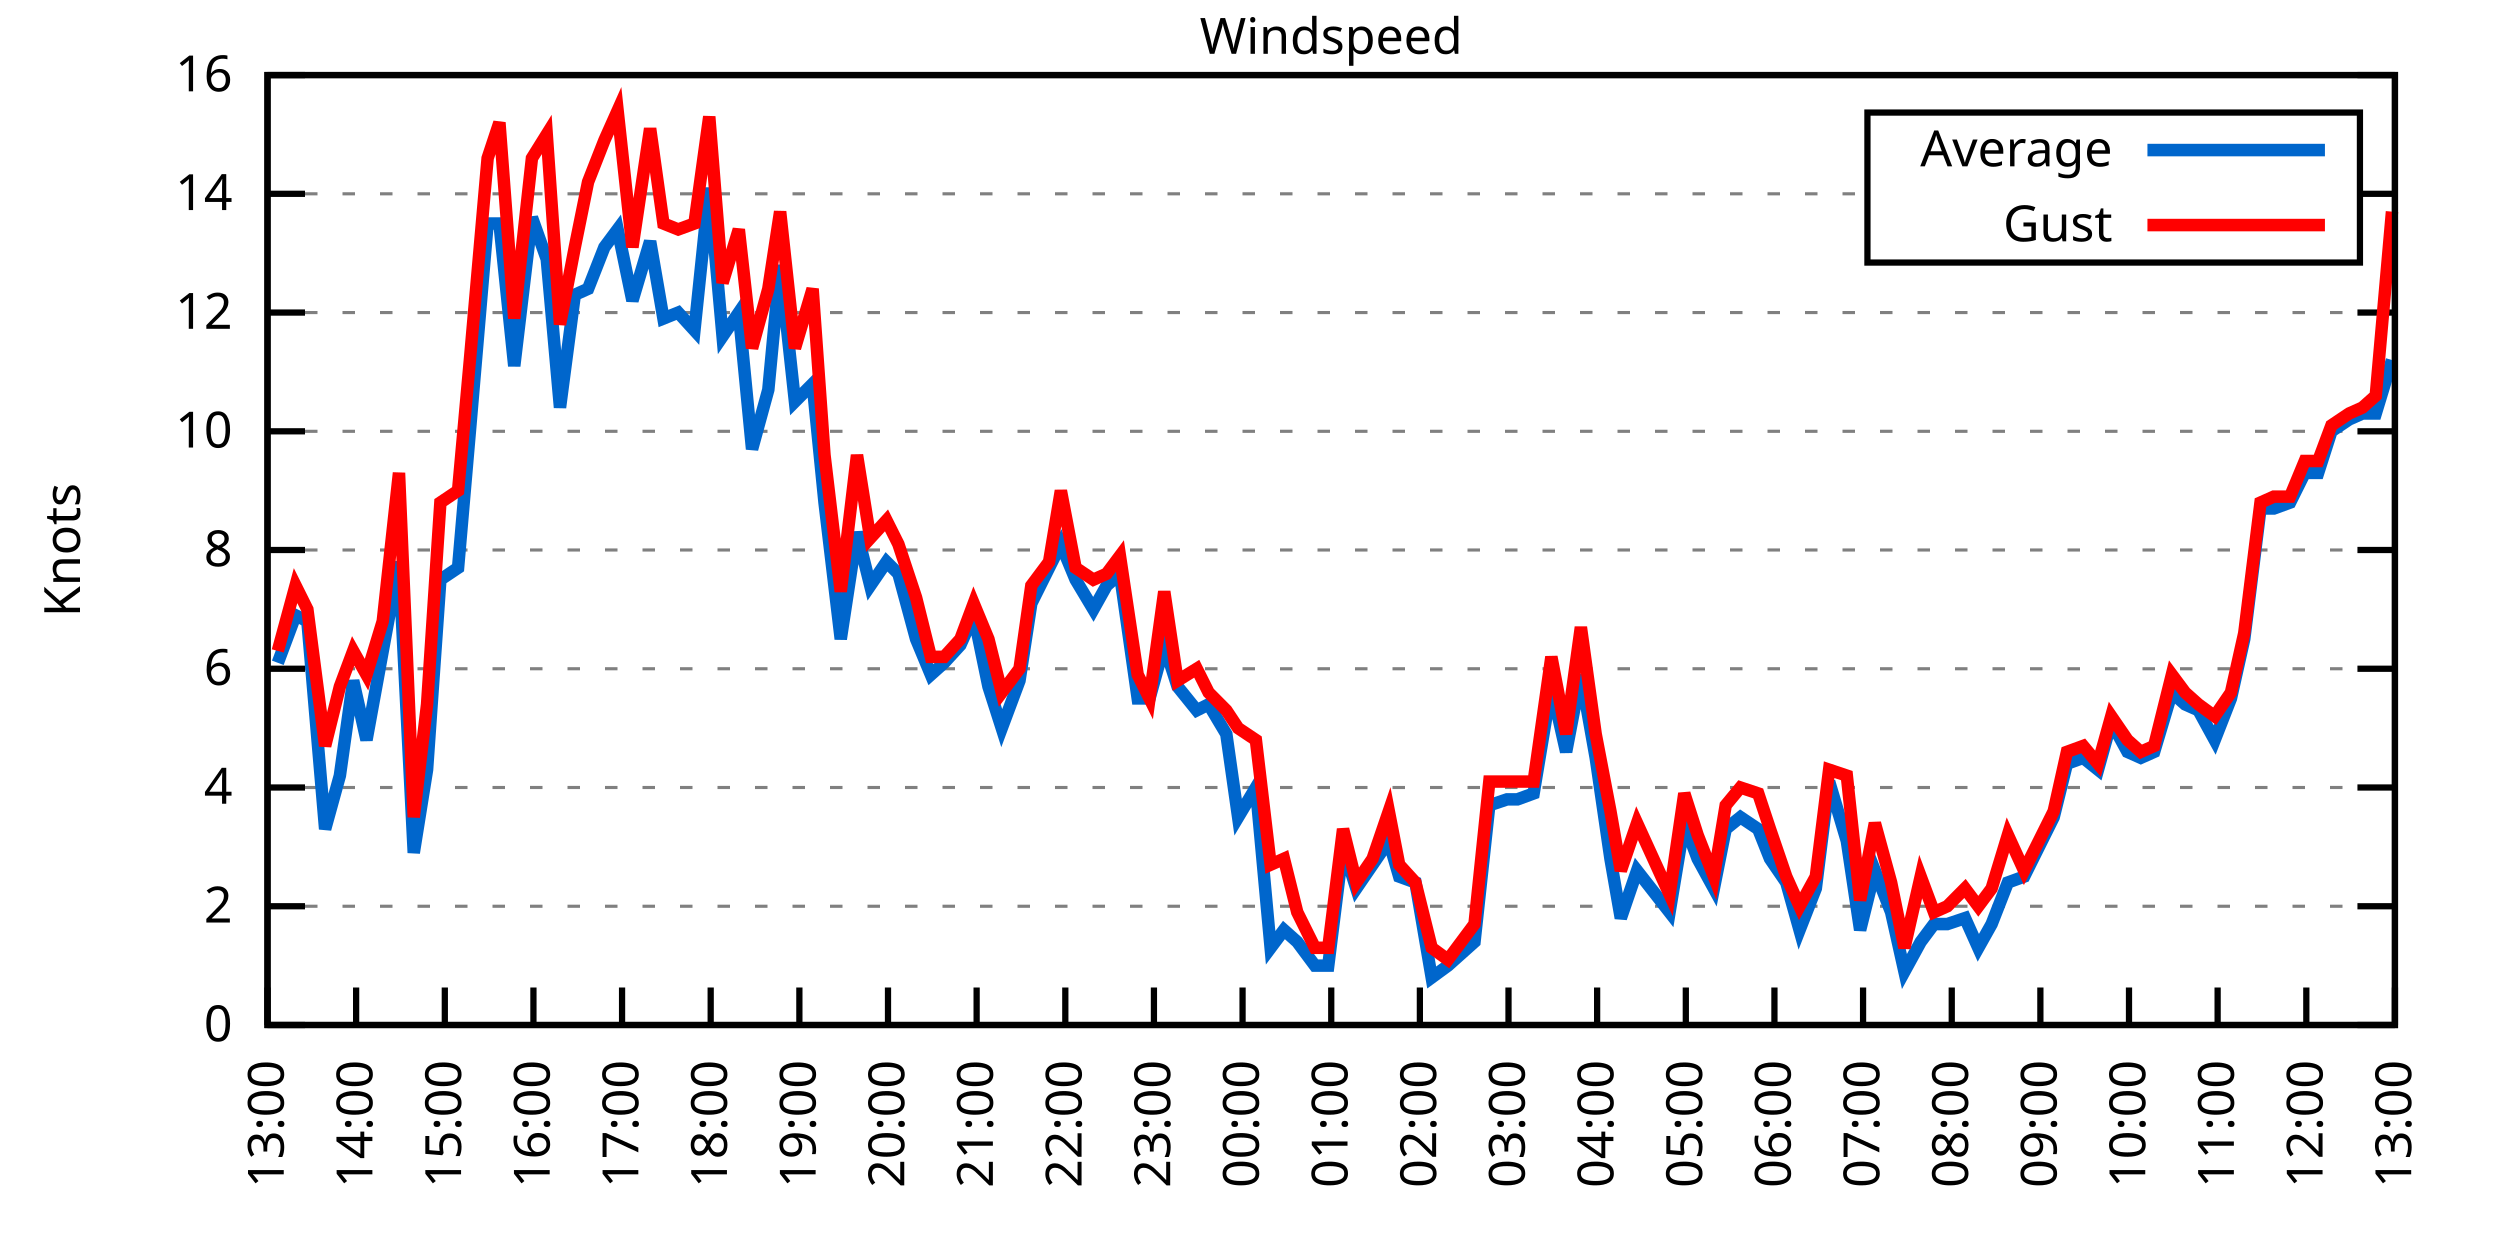
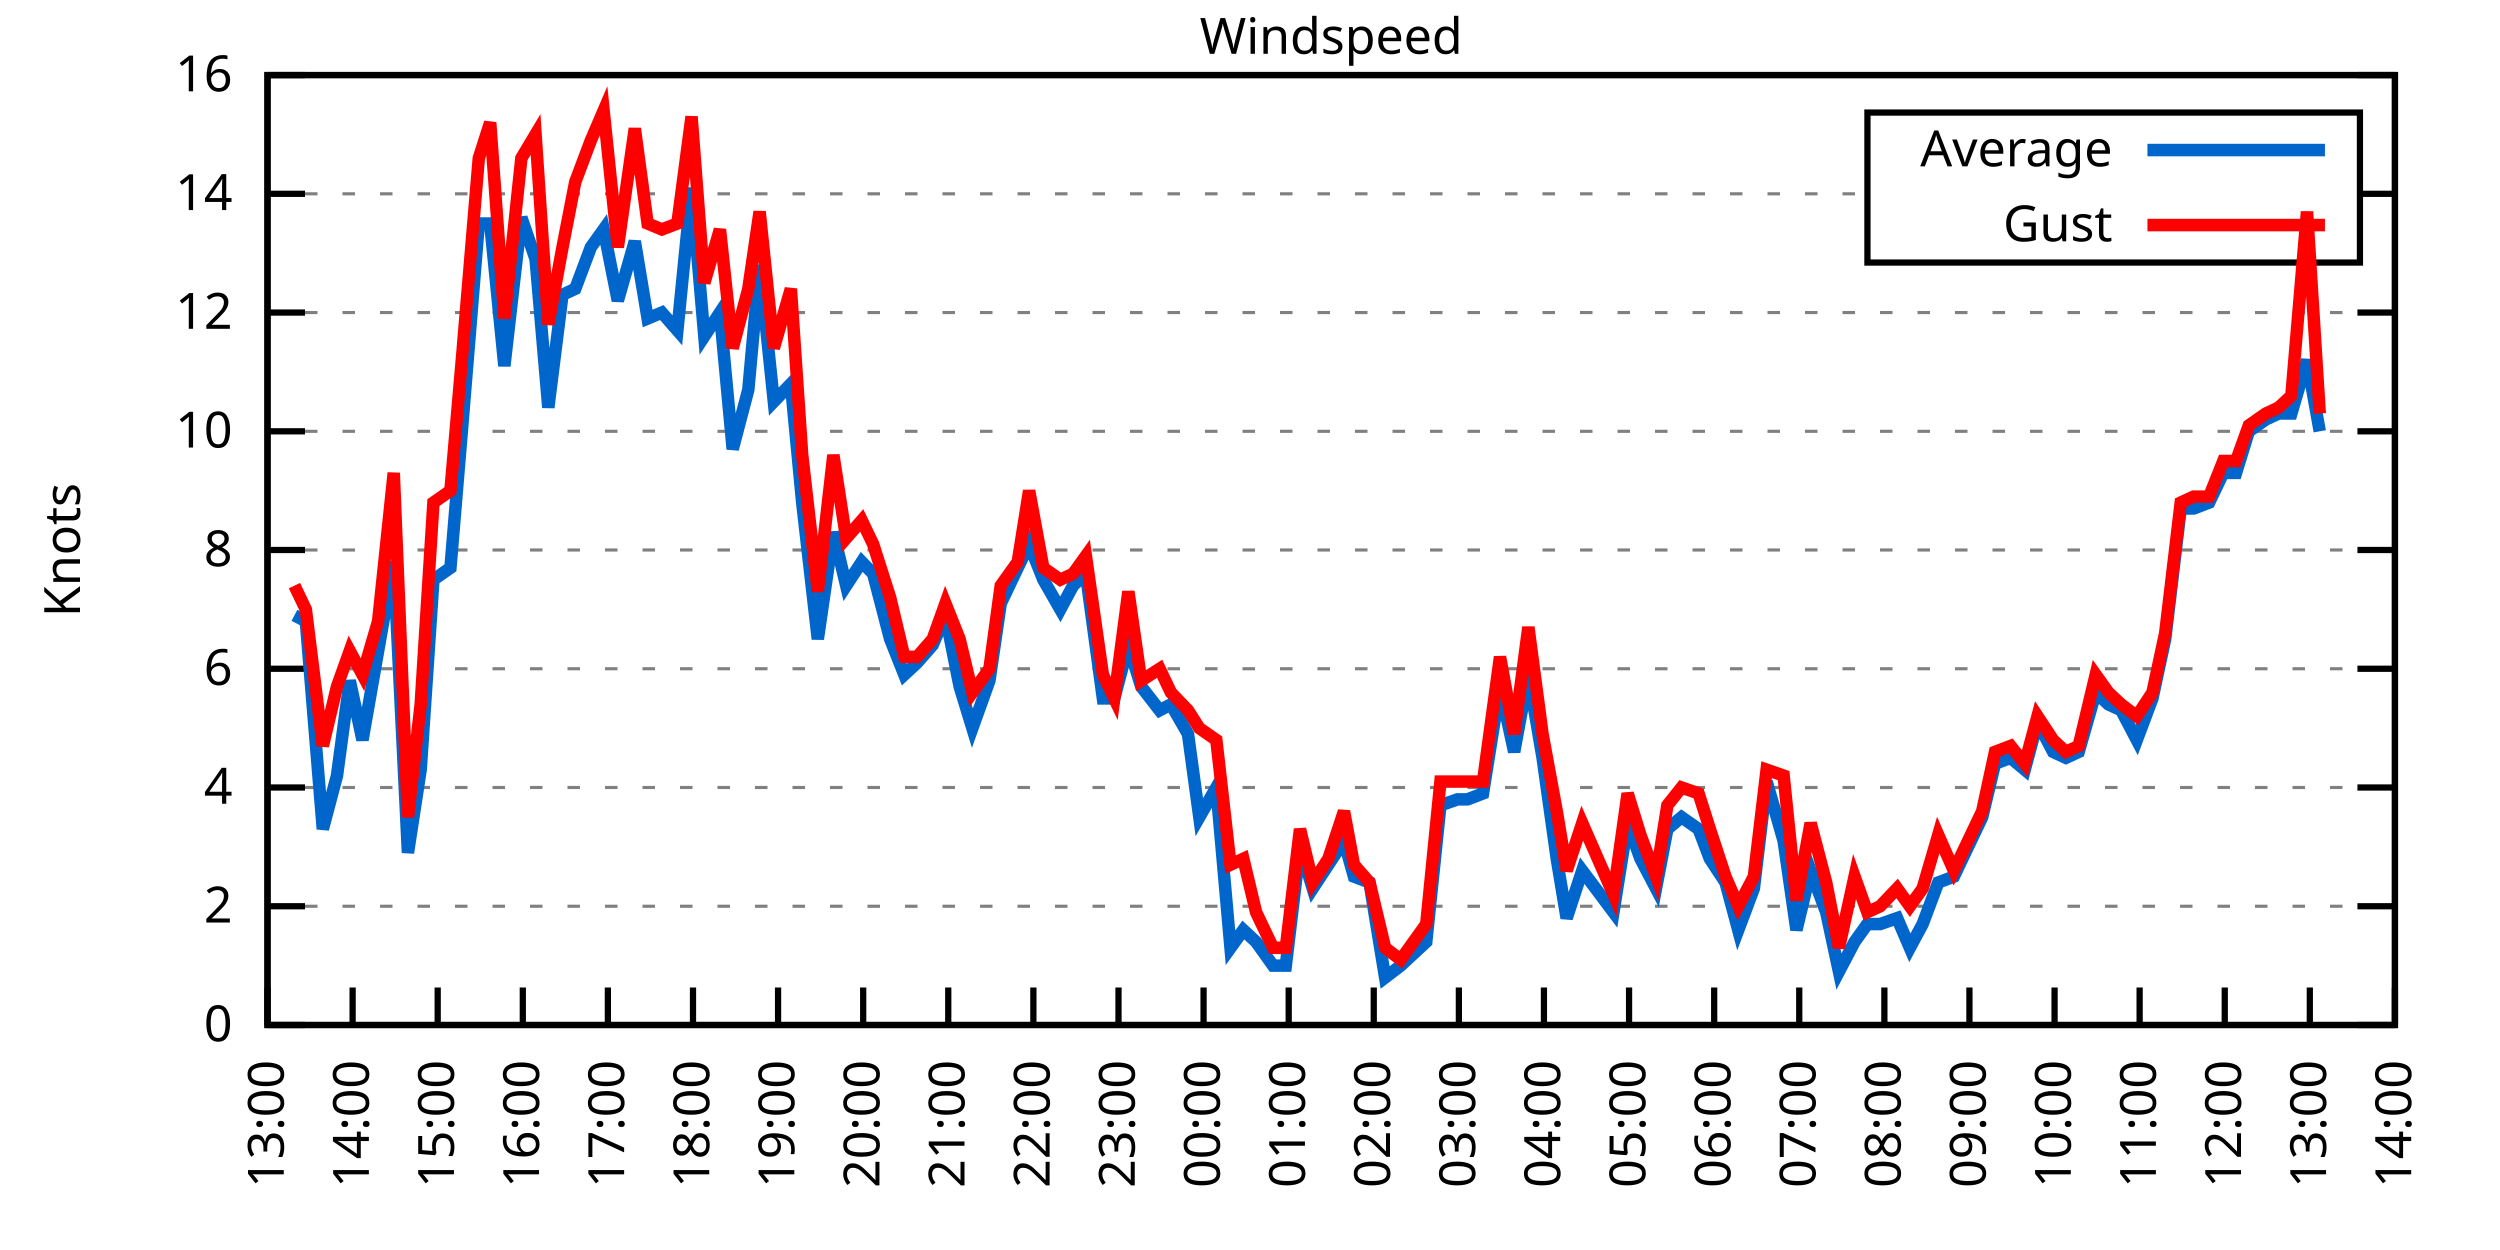
<svg xmlns="http://www.w3.org/2000/svg" xmlns:xlink="http://www.w3.org/1999/xlink" width="400" height="200" viewBox="0 0 400 200">
  <g id="gnuplot_canvas">
    <rect x="0" y="0" width="400" height="200" fill="none" />
    <defs>
      <circle id="gpDot" r="0.5" stroke-width="0.5" stroke="currentColor" />
      <path id="gpPt0" stroke-width="0.333" stroke="currentColor" d="M-1,0 h2 M0,-1 v2" />
      <path id="gpPt1" stroke-width="0.333" stroke="currentColor" d="M-1,-1 L1,1 M1,-1 L-1,1" />
      <path id="gpPt2" stroke-width="0.333" stroke="currentColor" d="M-1,0 L1,0 M0,-1 L0,1 M-1,-1 L1,1 M-1,1 L1,-1" />
      <rect id="gpPt3" stroke-width="0.333" stroke="currentColor" x="-1" y="-1" width="2" height="2" />
      <rect id="gpPt4" stroke-width="0.333" stroke="currentColor" fill="currentColor" x="-1" y="-1" width="2" height="2" />
      <circle id="gpPt5" stroke-width="0.333" stroke="currentColor" cx="0" cy="0" r="1" />
      <use xlink:href="#gpPt5" id="gpPt6" fill="currentColor" stroke="none" />
      <path id="gpPt7" stroke-width="0.333" stroke="currentColor" d="M0,-1.33 L-1.33,0.67 L1.33,0.67 z" />
      <use xlink:href="#gpPt7" id="gpPt8" fill="currentColor" stroke="none" />
      <use xlink:href="#gpPt7" id="gpPt9" stroke="currentColor" transform="rotate(180)" />
      <use xlink:href="#gpPt9" id="gpPt10" fill="currentColor" stroke="none" />
      <use xlink:href="#gpPt3" id="gpPt11" stroke="currentColor" transform="rotate(45)" />
      <use xlink:href="#gpPt11" id="gpPt12" fill="currentColor" stroke="none" />
      <path id="gpPt13" stroke-width="0.333" stroke="currentColor" d="M0,1.330 L1.265,0.411 L0.782,-1.067 L-0.782,-1.076 L-1.265,0.411 z" />
      <use xlink:href="#gpPt13" id="gpPt14" fill="currentColor" stroke="none" />
      <filter id="textbox" filterUnits="objectBoundingBox" x="0" y="0" height="1" width="1">
        <feFlood flood-color="white" flood-opacity="1" result="bgnd" />
        <feComposite in="SourceGraphic" in2="bgnd" operator="atop" />
      </filter>
      <filter id="greybox" filterUnits="objectBoundingBox" x="0" y="0" height="1" width="1">
        <feFlood flood-color="lightgrey" flood-opacity="1" result="grey" />
        <feComposite in="SourceGraphic" in2="grey" operator="atop" />
      </filter>
    </defs>
    <g fill="none" color="white" stroke="currentColor" stroke-width="1.00" stroke-linecap="butt" stroke-linejoin="miter">
</g>
    <g fill="none" color="black" stroke="currentColor" stroke-width="1.00" stroke-linecap="butt" stroke-linejoin="miter">
      <g stroke="none" shape-rendering="crispEdges">
        <polygon fill="rgb(255, 255, 255)" points="42.80,164.00 383.18,164.00 383.18,12.02 42.80,12.02 " />
      </g>
    </g>
    <g fill="none" color="black" stroke="currentColor" stroke-width="1.00" stroke-linecap="butt" stroke-linejoin="miter">
</g>
    <g fill="none" color="black" stroke="black" stroke-width="0.50" stroke-linecap="butt" stroke-linejoin="miter">
</g>
    <g fill="none" color="gray" stroke="currentColor" stroke-width="0.50" stroke-linecap="butt" stroke-linejoin="miter">
      <path stroke="gray" stroke-dasharray="2,4" class="gridline" d="M42.80,164.00 L383.19,164.00  " />
    </g>
    <g fill="none" color="gray" stroke="gray" stroke-width="1.00" stroke-linecap="butt" stroke-linejoin="miter">
</g>
    <g fill="none" color="black" stroke="currentColor" stroke-width="1.00" stroke-linecap="butt" stroke-linejoin="miter">
      <path stroke="black" d="M42.80,164.00 L48.80,164.00 M383.19,164.00 L377.19,164.00  " />
      <g transform="translate(37.20,166.60)" stroke="none" fill="black" font-family="Sans" font-size="8.00" text-anchor="end">
        <text>
          <tspan font-family="Sans"> 0</tspan>
        </text>
      </g>
    </g>
    <g fill="none" color="black" stroke="currentColor" stroke-width="1.00" stroke-linecap="butt" stroke-linejoin="miter">
</g>
    <g fill="none" color="black" stroke="black" stroke-width="0.50" stroke-linecap="butt" stroke-linejoin="miter">
</g>
    <g fill="none" color="gray" stroke="currentColor" stroke-width="0.50" stroke-linecap="butt" stroke-linejoin="miter">
      <path stroke="gray" stroke-dasharray="2,4" class="gridline" d="M42.80,145.00 L383.19,145.00  " />
    </g>
    <g fill="none" color="gray" stroke="gray" stroke-width="1.00" stroke-linecap="butt" stroke-linejoin="miter">
</g>
    <g fill="none" color="black" stroke="currentColor" stroke-width="1.00" stroke-linecap="butt" stroke-linejoin="miter">
      <path stroke="black" d="M42.80,145.00 L48.80,145.00 M383.19,145.00 L377.19,145.00  " />
      <g transform="translate(37.20,147.60)" stroke="none" fill="black" font-family="Sans" font-size="8.00" text-anchor="end">
        <text>
          <tspan font-family="Sans"> 2</tspan>
        </text>
      </g>
    </g>
    <g fill="none" color="black" stroke="currentColor" stroke-width="1.00" stroke-linecap="butt" stroke-linejoin="miter">
</g>
    <g fill="none" color="black" stroke="black" stroke-width="0.50" stroke-linecap="butt" stroke-linejoin="miter">
</g>
    <g fill="none" color="gray" stroke="currentColor" stroke-width="0.50" stroke-linecap="butt" stroke-linejoin="miter">
      <path stroke="gray" stroke-dasharray="2,4" class="gridline" d="M42.80,126.00 L383.19,126.00  " />
    </g>
    <g fill="none" color="gray" stroke="gray" stroke-width="1.00" stroke-linecap="butt" stroke-linejoin="miter">
</g>
    <g fill="none" color="black" stroke="currentColor" stroke-width="1.00" stroke-linecap="butt" stroke-linejoin="miter">
      <path stroke="black" d="M42.80,126.00 L48.80,126.00 M383.19,126.00 L377.19,126.00  " />
      <g transform="translate(37.20,128.60)" stroke="none" fill="black" font-family="Sans" font-size="8.00" text-anchor="end">
        <text>
          <tspan font-family="Sans"> 4</tspan>
        </text>
      </g>
    </g>
    <g fill="none" color="black" stroke="currentColor" stroke-width="1.00" stroke-linecap="butt" stroke-linejoin="miter">
</g>
    <g fill="none" color="black" stroke="black" stroke-width="0.50" stroke-linecap="butt" stroke-linejoin="miter">
</g>
    <g fill="none" color="gray" stroke="currentColor" stroke-width="0.50" stroke-linecap="butt" stroke-linejoin="miter">
      <path stroke="gray" stroke-dasharray="2,4" class="gridline" d="M42.80,107.00 L383.19,107.00  " />
    </g>
    <g fill="none" color="gray" stroke="gray" stroke-width="1.00" stroke-linecap="butt" stroke-linejoin="miter">
</g>
    <g fill="none" color="black" stroke="currentColor" stroke-width="1.00" stroke-linecap="butt" stroke-linejoin="miter">
      <path stroke="black" d="M42.80,107.00 L48.80,107.00 M383.19,107.00 L377.19,107.00  " />
      <g transform="translate(37.20,109.60)" stroke="none" fill="black" font-family="Sans" font-size="8.00" text-anchor="end">
        <text>
          <tspan font-family="Sans"> 6</tspan>
        </text>
      </g>
    </g>
    <g fill="none" color="black" stroke="currentColor" stroke-width="1.00" stroke-linecap="butt" stroke-linejoin="miter">
</g>
    <g fill="none" color="black" stroke="black" stroke-width="0.50" stroke-linecap="butt" stroke-linejoin="miter">
</g>
    <g fill="none" color="gray" stroke="currentColor" stroke-width="0.50" stroke-linecap="butt" stroke-linejoin="miter">
      <path stroke="gray" stroke-dasharray="2,4" class="gridline" d="M42.80,88.00 L383.19,88.00  " />
    </g>
    <g fill="none" color="gray" stroke="gray" stroke-width="1.00" stroke-linecap="butt" stroke-linejoin="miter">
</g>
    <g fill="none" color="black" stroke="currentColor" stroke-width="1.00" stroke-linecap="butt" stroke-linejoin="miter">
      <path stroke="black" d="M42.80,88.00 L48.80,88.00 M383.19,88.00 L377.19,88.00  " />
      <g transform="translate(37.20,90.60)" stroke="none" fill="black" font-family="Sans" font-size="8.00" text-anchor="end">
        <text>
          <tspan font-family="Sans"> 8</tspan>
        </text>
      </g>
    </g>
    <g fill="none" color="black" stroke="currentColor" stroke-width="1.00" stroke-linecap="butt" stroke-linejoin="miter">
</g>
    <g fill="none" color="black" stroke="black" stroke-width="0.50" stroke-linecap="butt" stroke-linejoin="miter">
</g>
    <g fill="none" color="gray" stroke="currentColor" stroke-width="0.50" stroke-linecap="butt" stroke-linejoin="miter">
      <path stroke="gray" stroke-dasharray="2,4" class="gridline" d="M42.80,69.01 L383.19,69.01  " />
    </g>
    <g fill="none" color="gray" stroke="gray" stroke-width="1.00" stroke-linecap="butt" stroke-linejoin="miter">
</g>
    <g fill="none" color="black" stroke="currentColor" stroke-width="1.00" stroke-linecap="butt" stroke-linejoin="miter">
      <path stroke="black" d="M42.80,69.01 L48.80,69.01 M383.19,69.01 L377.19,69.01  " />
      <g transform="translate(37.20,71.61)" stroke="none" fill="black" font-family="Sans" font-size="8.00" text-anchor="end">
        <text>
          <tspan font-family="Sans"> 10</tspan>
        </text>
      </g>
    </g>
    <g fill="none" color="black" stroke="currentColor" stroke-width="1.00" stroke-linecap="butt" stroke-linejoin="miter">
</g>
    <g fill="none" color="black" stroke="black" stroke-width="0.50" stroke-linecap="butt" stroke-linejoin="miter">
</g>
    <g fill="none" color="gray" stroke="currentColor" stroke-width="0.50" stroke-linecap="butt" stroke-linejoin="miter">
      <path stroke="gray" stroke-dasharray="2,4" class="gridline" d="M42.80,50.01 L383.19,50.01  " />
    </g>
    <g fill="none" color="gray" stroke="gray" stroke-width="1.00" stroke-linecap="butt" stroke-linejoin="miter">
</g>
    <g fill="none" color="black" stroke="currentColor" stroke-width="1.00" stroke-linecap="butt" stroke-linejoin="miter">
      <path stroke="black" d="M42.80,50.01 L48.80,50.01 M383.19,50.01 L377.19,50.01  " />
      <g transform="translate(37.20,52.61)" stroke="none" fill="black" font-family="Sans" font-size="8.00" text-anchor="end">
        <text>
          <tspan font-family="Sans"> 12</tspan>
        </text>
      </g>
    </g>
    <g fill="none" color="black" stroke="currentColor" stroke-width="1.00" stroke-linecap="butt" stroke-linejoin="miter">
</g>
    <g fill="none" color="black" stroke="black" stroke-width="0.50" stroke-linecap="butt" stroke-linejoin="miter">
</g>
    <g fill="none" color="gray" stroke="currentColor" stroke-width="0.50" stroke-linecap="butt" stroke-linejoin="miter">
      <path stroke="gray" stroke-dasharray="2,4" class="gridline" d="M42.80,31.01 L298.79,31.01 M377.59,31.01 L383.19,31.01  " />
    </g>
    <g fill="none" color="gray" stroke="gray" stroke-width="1.00" stroke-linecap="butt" stroke-linejoin="miter">
</g>
    <g fill="none" color="black" stroke="currentColor" stroke-width="1.00" stroke-linecap="butt" stroke-linejoin="miter">
      <path stroke="black" d="M42.80,31.01 L48.80,31.01 M383.19,31.01 L377.19,31.01  " />
      <g transform="translate(37.20,33.61)" stroke="none" fill="black" font-family="Sans" font-size="8.00" text-anchor="end">
        <text>
          <tspan font-family="Sans"> 14</tspan>
        </text>
      </g>
    </g>
    <g fill="none" color="black" stroke="currentColor" stroke-width="1.00" stroke-linecap="butt" stroke-linejoin="miter">
</g>
    <g fill="none" color="black" stroke="black" stroke-width="0.50" stroke-linecap="butt" stroke-linejoin="miter">
</g>
    <g fill="none" color="gray" stroke="currentColor" stroke-width="0.50" stroke-linecap="butt" stroke-linejoin="miter">
      <path stroke="gray" stroke-dasharray="2,4" class="gridline" d="M42.80,12.01 L383.19,12.01  " />
    </g>
    <g fill="none" color="gray" stroke="gray" stroke-width="1.00" stroke-linecap="butt" stroke-linejoin="miter">
</g>
    <g fill="none" color="black" stroke="currentColor" stroke-width="1.00" stroke-linecap="butt" stroke-linejoin="miter">
      <path stroke="black" d="M42.80,12.01 L48.80,12.01 M383.19,12.01 L377.19,12.01  " />
      <g transform="translate(37.20,14.61)" stroke="none" fill="black" font-family="Sans" font-size="8.00" text-anchor="end">
        <text>
          <tspan font-family="Sans"> 16</tspan>
        </text>
      </g>
    </g>
    <g fill="none" color="black" stroke="currentColor" stroke-width="1.00" stroke-linecap="butt" stroke-linejoin="miter">
      <path stroke="black" d="M42.80,164.00 L42.80,158.00  " />
      <g transform="translate(45.40,169.60) rotate(270.00)" stroke="none" fill="black" font-family="Sans" font-size="8.00" text-anchor="end">
        <text>
          <tspan font-family="Sans">13:00</tspan>
        </text>
      </g>
    </g>
    <g fill="none" color="black" stroke="currentColor" stroke-width="1.00" stroke-linecap="butt" stroke-linejoin="miter">
-       <path stroke="black" d="M56.98,164.00 L56.98,158.00  " />
-       <g transform="translate(59.58,169.60) rotate(270.00)" stroke="none" fill="black" font-family="Sans" font-size="8.00" text-anchor="end">
+       <path stroke="black" d="M56.42,164.00 L56.42,158.00  " />
+       <g transform="translate(59.02,169.60) rotate(270.00)" stroke="none" fill="black" font-family="Sans" font-size="8.00" text-anchor="end">
        <text>
          <tspan font-family="Sans">14:00</tspan>
        </text>
      </g>
    </g>
    <g fill="none" color="black" stroke="currentColor" stroke-width="1.00" stroke-linecap="butt" stroke-linejoin="miter">
-       <path stroke="black" d="M71.17,164.00 L71.17,158.00  " />
-       <g transform="translate(73.77,169.60) rotate(270.00)" stroke="none" fill="black" font-family="Sans" font-size="8.00" text-anchor="end">
+       <path stroke="black" d="M70.03,164.00 L70.03,158.00  " />
+       <g transform="translate(72.63,169.60) rotate(270.00)" stroke="none" fill="black" font-family="Sans" font-size="8.00" text-anchor="end">
        <text>
          <tspan font-family="Sans">15:00</tspan>
        </text>
      </g>
    </g>
    <g fill="none" color="black" stroke="currentColor" stroke-width="1.00" stroke-linecap="butt" stroke-linejoin="miter">
-       <path stroke="black" d="M85.35,164.00 L85.35,158.00  " />
-       <g transform="translate(87.95,169.60) rotate(270.00)" stroke="none" fill="black" font-family="Sans" font-size="8.00" text-anchor="end">
+       <path stroke="black" d="M83.65,164.00 L83.65,158.00  " />
+       <g transform="translate(86.25,169.60) rotate(270.00)" stroke="none" fill="black" font-family="Sans" font-size="8.00" text-anchor="end">
        <text>
          <tspan font-family="Sans">16:00</tspan>
        </text>
      </g>
    </g>
    <g fill="none" color="black" stroke="currentColor" stroke-width="1.00" stroke-linecap="butt" stroke-linejoin="miter">
-       <path stroke="black" d="M99.53,164.00 L99.53,158.00  " />
-       <g transform="translate(102.13,169.60) rotate(270.00)" stroke="none" fill="black" font-family="Sans" font-size="8.00" text-anchor="end">
+       <path stroke="black" d="M97.26,164.00 L97.26,158.00  " />
+       <g transform="translate(99.86,169.60) rotate(270.00)" stroke="none" fill="black" font-family="Sans" font-size="8.00" text-anchor="end">
        <text>
          <tspan font-family="Sans">17:00</tspan>
        </text>
      </g>
    </g>
    <g fill="none" color="black" stroke="currentColor" stroke-width="1.00" stroke-linecap="butt" stroke-linejoin="miter">
-       <path stroke="black" d="M113.71,164.00 L113.71,158.00  " />
-       <g transform="translate(116.31,169.60) rotate(270.00)" stroke="none" fill="black" font-family="Sans" font-size="8.00" text-anchor="end">
+       <path stroke="black" d="M110.88,164.00 L110.88,158.00  " />
+       <g transform="translate(113.48,169.60) rotate(270.00)" stroke="none" fill="black" font-family="Sans" font-size="8.00" text-anchor="end">
        <text>
          <tspan font-family="Sans">18:00</tspan>
        </text>
      </g>
    </g>
    <g fill="none" color="black" stroke="currentColor" stroke-width="1.00" stroke-linecap="butt" stroke-linejoin="miter">
-       <path stroke="black" d="M127.90,164.00 L127.90,158.00  " />
-       <g transform="translate(130.50,169.60) rotate(270.00)" stroke="none" fill="black" font-family="Sans" font-size="8.00" text-anchor="end">
+       <path stroke="black" d="M124.49,164.00 L124.49,158.00  " />
+       <g transform="translate(127.09,169.60) rotate(270.00)" stroke="none" fill="black" font-family="Sans" font-size="8.00" text-anchor="end">
        <text>
          <tspan font-family="Sans">19:00</tspan>
        </text>
      </g>
    </g>
    <g fill="none" color="black" stroke="currentColor" stroke-width="1.00" stroke-linecap="butt" stroke-linejoin="miter">
-       <path stroke="black" d="M142.08,164.00 L142.08,158.00  " />
-       <g transform="translate(144.68,169.60) rotate(270.00)" stroke="none" fill="black" font-family="Sans" font-size="8.00" text-anchor="end">
+       <path stroke="black" d="M138.11,164.00 L138.11,158.00  " />
+       <g transform="translate(140.71,169.60) rotate(270.00)" stroke="none" fill="black" font-family="Sans" font-size="8.00" text-anchor="end">
        <text>
          <tspan font-family="Sans">20:00</tspan>
        </text>
      </g>
    </g>
    <g fill="none" color="black" stroke="currentColor" stroke-width="1.00" stroke-linecap="butt" stroke-linejoin="miter">
-       <path stroke="black" d="M156.26,164.00 L156.26,158.00  " />
-       <g transform="translate(158.86,169.60) rotate(270.00)" stroke="none" fill="black" font-family="Sans" font-size="8.00" text-anchor="end">
+       <path stroke="black" d="M151.72,164.00 L151.72,158.00  " />
+       <g transform="translate(154.32,169.60) rotate(270.00)" stroke="none" fill="black" font-family="Sans" font-size="8.00" text-anchor="end">
        <text>
          <tspan font-family="Sans">21:00</tspan>
        </text>
      </g>
    </g>
    <g fill="none" color="black" stroke="currentColor" stroke-width="1.00" stroke-linecap="butt" stroke-linejoin="miter">
-       <path stroke="black" d="M170.45,164.00 L170.45,158.00  " />
-       <g transform="translate(173.05,169.60) rotate(270.00)" stroke="none" fill="black" font-family="Sans" font-size="8.00" text-anchor="end">
+       <path stroke="black" d="M165.34,164.00 L165.34,158.00  " />
+       <g transform="translate(167.94,169.60) rotate(270.00)" stroke="none" fill="black" font-family="Sans" font-size="8.00" text-anchor="end">
        <text>
          <tspan font-family="Sans">22:00</tspan>
        </text>
      </g>
    </g>
    <g fill="none" color="black" stroke="currentColor" stroke-width="1.00" stroke-linecap="butt" stroke-linejoin="miter">
-       <path stroke="black" d="M184.63,164.00 L184.63,158.00  " />
-       <g transform="translate(187.23,169.60) rotate(270.00)" stroke="none" fill="black" font-family="Sans" font-size="8.00" text-anchor="end">
+       <path stroke="black" d="M178.96,164.00 L178.96,158.00  " />
+       <g transform="translate(181.56,169.60) rotate(270.00)" stroke="none" fill="black" font-family="Sans" font-size="8.00" text-anchor="end">
        <text>
          <tspan font-family="Sans">23:00</tspan>
        </text>
      </g>
    </g>
    <g fill="none" color="black" stroke="currentColor" stroke-width="1.00" stroke-linecap="butt" stroke-linejoin="miter">
-       <path stroke="black" d="M198.81,164.00 L198.81,158.00  " />
-       <g transform="translate(201.41,169.60) rotate(270.00)" stroke="none" fill="black" font-family="Sans" font-size="8.00" text-anchor="end">
+       <path stroke="black" d="M192.57,164.00 L192.57,158.00  " />
+       <g transform="translate(195.17,169.60) rotate(270.00)" stroke="none" fill="black" font-family="Sans" font-size="8.00" text-anchor="end">
        <text>
          <tspan font-family="Sans">00:00</tspan>
        </text>
      </g>
    </g>
    <g fill="none" color="black" stroke="currentColor" stroke-width="1.00" stroke-linecap="butt" stroke-linejoin="miter">
-       <path stroke="black" d="M213.00,164.00 L213.00,158.00  " />
-       <g transform="translate(215.60,169.60) rotate(270.00)" stroke="none" fill="black" font-family="Sans" font-size="8.00" text-anchor="end">
+       <path stroke="black" d="M206.19,164.00 L206.19,158.00  " />
+       <g transform="translate(208.79,169.60) rotate(270.00)" stroke="none" fill="black" font-family="Sans" font-size="8.00" text-anchor="end">
        <text>
          <tspan font-family="Sans">01:00</tspan>
        </text>
      </g>
    </g>
    <g fill="none" color="black" stroke="currentColor" stroke-width="1.00" stroke-linecap="butt" stroke-linejoin="miter">
-       <path stroke="black" d="M227.18,164.00 L227.18,158.00  " />
-       <g transform="translate(229.78,169.60) rotate(270.00)" stroke="none" fill="black" font-family="Sans" font-size="8.00" text-anchor="end">
+       <path stroke="black" d="M219.80,164.00 L219.80,158.00  " />
+       <g transform="translate(222.40,169.60) rotate(270.00)" stroke="none" fill="black" font-family="Sans" font-size="8.00" text-anchor="end">
        <text>
          <tspan font-family="Sans">02:00</tspan>
        </text>
      </g>
    </g>
    <g fill="none" color="black" stroke="currentColor" stroke-width="1.00" stroke-linecap="butt" stroke-linejoin="miter">
-       <path stroke="black" d="M241.36,164.00 L241.36,158.00  " />
-       <g transform="translate(243.96,169.60) rotate(270.00)" stroke="none" fill="black" font-family="Sans" font-size="8.00" text-anchor="end">
+       <path stroke="black" d="M233.42,164.00 L233.42,158.00  " />
+       <g transform="translate(236.02,169.60) rotate(270.00)" stroke="none" fill="black" font-family="Sans" font-size="8.00" text-anchor="end">
        <text>
          <tspan font-family="Sans">03:00</tspan>
        </text>
      </g>
    </g>
    <g fill="none" color="black" stroke="currentColor" stroke-width="1.00" stroke-linecap="butt" stroke-linejoin="miter">
-       <path stroke="black" d="M255.54,164.00 L255.54,158.00  " />
-       <g transform="translate(258.14,169.60) rotate(270.00)" stroke="none" fill="black" font-family="Sans" font-size="8.00" text-anchor="end">
+       <path stroke="black" d="M247.03,164.00 L247.03,158.00  " />
+       <g transform="translate(249.63,169.60) rotate(270.00)" stroke="none" fill="black" font-family="Sans" font-size="8.00" text-anchor="end">
        <text>
          <tspan font-family="Sans">04:00</tspan>
        </text>
      </g>
    </g>
    <g fill="none" color="black" stroke="currentColor" stroke-width="1.00" stroke-linecap="butt" stroke-linejoin="miter">
-       <path stroke="black" d="M269.73,164.00 L269.73,158.00  " />
-       <g transform="translate(272.33,169.60) rotate(270.00)" stroke="none" fill="black" font-family="Sans" font-size="8.00" text-anchor="end">
+       <path stroke="black" d="M260.65,164.00 L260.65,158.00  " />
+       <g transform="translate(263.25,169.60) rotate(270.00)" stroke="none" fill="black" font-family="Sans" font-size="8.00" text-anchor="end">
        <text>
          <tspan font-family="Sans">05:00</tspan>
        </text>
      </g>
    </g>
    <g fill="none" color="black" stroke="currentColor" stroke-width="1.00" stroke-linecap="butt" stroke-linejoin="miter">
-       <path stroke="black" d="M283.91,164.00 L283.91,158.00  " />
-       <g transform="translate(286.51,169.60) rotate(270.00)" stroke="none" fill="black" font-family="Sans" font-size="8.00" text-anchor="end">
+       <path stroke="black" d="M274.27,164.00 L274.27,158.00  " />
+       <g transform="translate(276.87,169.60) rotate(270.00)" stroke="none" fill="black" font-family="Sans" font-size="8.00" text-anchor="end">
        <text>
          <tspan font-family="Sans">06:00</tspan>
        </text>
      </g>
    </g>
    <g fill="none" color="black" stroke="currentColor" stroke-width="1.00" stroke-linecap="butt" stroke-linejoin="miter">
-       <path stroke="black" d="M298.09,164.00 L298.09,158.00  " />
-       <g transform="translate(300.69,169.60) rotate(270.00)" stroke="none" fill="black" font-family="Sans" font-size="8.00" text-anchor="end">
+       <path stroke="black" d="M287.88,164.00 L287.88,158.00  " />
+       <g transform="translate(290.48,169.60) rotate(270.00)" stroke="none" fill="black" font-family="Sans" font-size="8.00" text-anchor="end">
        <text>
          <tspan font-family="Sans">07:00</tspan>
        </text>
      </g>
    </g>
    <g fill="none" color="black" stroke="currentColor" stroke-width="1.00" stroke-linecap="butt" stroke-linejoin="miter">
-       <path stroke="black" d="M312.28,164.00 L312.28,158.00  " />
-       <g transform="translate(314.88,169.60) rotate(270.00)" stroke="none" fill="black" font-family="Sans" font-size="8.00" text-anchor="end">
+       <path stroke="black" d="M301.50,164.00 L301.50,158.00  " />
+       <g transform="translate(304.10,169.60) rotate(270.00)" stroke="none" fill="black" font-family="Sans" font-size="8.00" text-anchor="end">
        <text>
          <tspan font-family="Sans">08:00</tspan>
        </text>
      </g>
    </g>
    <g fill="none" color="black" stroke="currentColor" stroke-width="1.00" stroke-linecap="butt" stroke-linejoin="miter">
-       <path stroke="black" d="M326.46,164.00 L326.46,158.00  " />
-       <g transform="translate(329.06,169.60) rotate(270.00)" stroke="none" fill="black" font-family="Sans" font-size="8.00" text-anchor="end">
+       <path stroke="black" d="M315.11,164.00 L315.11,158.00  " />
+       <g transform="translate(317.71,169.60) rotate(270.00)" stroke="none" fill="black" font-family="Sans" font-size="8.00" text-anchor="end">
        <text>
          <tspan font-family="Sans">09:00</tspan>
        </text>
      </g>
    </g>
    <g fill="none" color="black" stroke="currentColor" stroke-width="1.00" stroke-linecap="butt" stroke-linejoin="miter">
-       <path stroke="black" d="M340.64,164.00 L340.64,158.00  " />
-       <g transform="translate(343.24,169.60) rotate(270.00)" stroke="none" fill="black" font-family="Sans" font-size="8.00" text-anchor="end">
+       <path stroke="black" d="M328.73,164.00 L328.73,158.00  " />
+       <g transform="translate(331.33,169.60) rotate(270.00)" stroke="none" fill="black" font-family="Sans" font-size="8.00" text-anchor="end">
        <text>
          <tspan font-family="Sans">10:00</tspan>
        </text>
      </g>
    </g>
    <g fill="none" color="black" stroke="currentColor" stroke-width="1.00" stroke-linecap="butt" stroke-linejoin="miter">
-       <path stroke="black" d="M354.82,164.00 L354.82,158.00  " />
-       <g transform="translate(357.42,169.60) rotate(270.00)" stroke="none" fill="black" font-family="Sans" font-size="8.00" text-anchor="end">
+       <path stroke="black" d="M342.34,164.00 L342.34,158.00  " />
+       <g transform="translate(344.94,169.60) rotate(270.00)" stroke="none" fill="black" font-family="Sans" font-size="8.00" text-anchor="end">
        <text>
          <tspan font-family="Sans">11:00</tspan>
        </text>
      </g>
    </g>
    <g fill="none" color="black" stroke="currentColor" stroke-width="1.00" stroke-linecap="butt" stroke-linejoin="miter">
-       <path stroke="black" d="M369.01,164.00 L369.01,158.00  " />
-       <g transform="translate(371.61,169.60) rotate(270.00)" stroke="none" fill="black" font-family="Sans" font-size="8.00" text-anchor="end">
+       <path stroke="black" d="M355.96,164.00 L355.96,158.00  " />
+       <g transform="translate(358.56,169.60) rotate(270.00)" stroke="none" fill="black" font-family="Sans" font-size="8.00" text-anchor="end">
        <text>
          <tspan font-family="Sans">12:00</tspan>
+         </text>
+       </g>
+     </g>
+     <g fill="none" color="black" stroke="currentColor" stroke-width="1.00" stroke-linecap="butt" stroke-linejoin="miter">
+       <path stroke="black" d="M369.57,164.00 L369.57,158.00  " />
+       <g transform="translate(372.17,169.60) rotate(270.00)" stroke="none" fill="black" font-family="Sans" font-size="8.00" text-anchor="end">
+         <text>
+           <tspan font-family="Sans">13:00</tspan>
        </text>
      </g>
    </g>
    <g fill="none" color="black" stroke="currentColor" stroke-width="1.00" stroke-linecap="butt" stroke-linejoin="miter">
      <path stroke="black" d="M383.19,164.00 L383.19,158.00  " />
      <g transform="translate(385.79,169.60) rotate(270.00)" stroke="none" fill="black" font-family="Sans" font-size="8.00" text-anchor="end">
        <text>
-           <tspan font-family="Sans">13:00</tspan>
+           <tspan font-family="Sans">14:00</tspan>
        </text>
      </g>
    </g>
    <g fill="none" color="black" stroke="currentColor" stroke-width="1.00" stroke-linecap="butt" stroke-linejoin="miter">
</g>
    <g fill="none" color="black" stroke="currentColor" stroke-width="1.00" stroke-linecap="butt" stroke-linejoin="miter">
      <path stroke="black" d="M42.80,12.01 L42.80,164.00 L383.19,164.00 L383.19,12.01 L42.80,12.01 Z  " />
    </g>
    <g fill="none" color="black" stroke="currentColor" stroke-width="1.00" stroke-linecap="butt" stroke-linejoin="miter">
</g>
    <g fill="none" color="black" stroke="currentColor" stroke-width="1.00" stroke-linecap="butt" stroke-linejoin="miter">
      <path stroke="black" d="M298.79,42.01 L298.79,18.01 L377.59,18.01 L377.59,42.01 L298.79,42.01 Z  " />
    </g>
    <g id="Windspeed_plot_1">
      <g fill="none" color="white" stroke="black" stroke-width="2.00" stroke-linecap="butt" stroke-linejoin="miter">
</g>
      <g fill="none" color="black" stroke="currentColor" stroke-width="2.00" stroke-linecap="butt" stroke-linejoin="miter">
        <g transform="translate(337.99,26.61)" stroke="none" fill="black" font-family="Sans" font-size="8.00" text-anchor="end">
          <text>
            <tspan font-family="Sans">Average</tspan>
          </text>
        </g>
      </g>
      <g fill="none" color="black" stroke="currentColor" stroke-width="2.00" stroke-linecap="butt" stroke-linejoin="miter">
-         <path stroke="rgb(  0, 102, 204)" d="M343.59,24.01 L371.99,24.01 M44.45,106.05 L47.29,98.45 L49.18,99.40 L52.02,132.65 L54.38,124.10 L56.51,108.90   L58.64,118.40 L61.24,104.15 L63.84,89.90 L66.20,136.45 L68.33,123.15 L70.46,92.75 L73.29,90.85 L75.18,69.01   L78.02,35.76 L79.91,35.76 L82.28,58.56 L85.11,34.81 L87.48,41.46 L89.60,65.21 L91.97,47.16 L94.09,46.21   L96.70,39.56 L98.82,36.71 L101.19,48.11 L104.02,38.61 L106.15,50.96 L108.51,50.01 L111.11,52.86 L113.48,30.06   L115.61,53.81 L118.21,50.01 L120.33,71.86 L122.93,62.36 L124.82,42.41 L127.19,64.26 L130.02,61.41 L131.92,80.41   L134.52,102.25 L137.12,85.16 L139.24,93.70 L141.84,89.90 L143.74,91.80 L146.57,102.25 L148.94,107.95 L151.06,106.05   L153.66,103.20 L155.79,98.45 L158.15,109.85 L160.28,116.50 L163.12,108.90 L165.01,96.55 L167.85,90.85 L169.74,87.06   L172.10,92.75 L174.94,97.50 L177.06,93.70 L179.19,91.80 L182.03,111.75 L183.92,111.75 L186.28,103.20 L188.41,109.85   L191.48,113.65 L193.38,112.70 L196.21,117.45 L198.10,130.75 L200.94,126.00 L203.30,151.65 L205.43,148.80 L207.56,150.70   L210.39,154.50 L212.52,154.50 L214.89,135.50 L217.01,142.15 L219.61,138.35 L222.21,134.55 L223.87,140.25 L226.47,141.20   L229.07,156.40 L231.67,154.50 L235.92,150.70 L238.29,128.85 L241.12,127.90 L242.78,127.90 L245.38,126.95 L248.22,109.85   L250.58,120.30 L252.94,107.95 L255.31,121.25 L257.67,137.40 L259.33,146.90 L261.93,139.30 L267.13,145.95 L269.49,131.70   L271.62,137.40 L274.22,142.15 L276.11,132.65 L278.47,130.75 L281.31,132.65 L283.20,137.40 L285.80,141.20 L287.93,148.80   L290.53,142.15 L292.66,125.05 L295.49,134.55 L297.62,148.80 L299.98,139.30 L302.58,145.95 L304.71,155.45 L307.31,150.70   L309.44,147.85 L311.57,147.85 L314.40,146.90 L316.53,151.65 L318.66,147.85 L321.26,141.20 L323.86,140.25 L325.75,136.45   L328.59,130.75 L330.71,122.20 L333.31,121.25 L335.68,123.15 L337.80,115.55 L340.40,120.30 L342.53,121.25 L344.66,120.30   L347.50,110.80 L349.62,112.70 L351.75,113.65 L354.35,118.40 L356.95,111.75 L359.08,102.25 L361.68,81.36 L363.81,81.36   L366.41,80.41 L368.77,75.66 L370.90,75.66 L373.03,69.01 L375.86,67.11 L377.99,66.16 L380.12,66.16 L382.72,57.61    " />
+         <path stroke="rgb(  0, 102, 204)" d="M343.59,24.01 L371.99,24.01 M47.11,98.45 L48.93,99.40 L51.65,132.65 L53.92,124.10 L55.96,108.90 L58.00,118.40   L60.50,104.15 L63.00,89.90 L65.27,136.45 L67.31,123.15 L69.35,92.75 L72.07,90.85 L73.89,69.01 L76.61,35.76   L78.43,35.76 L80.70,58.56 L83.42,34.81 L85.69,41.46 L87.73,65.21 L90.00,47.16 L92.04,46.21 L94.54,39.56   L96.58,36.71 L98.85,48.11 L101.57,38.61 L103.62,50.96 L105.89,50.01 L108.38,52.86 L110.65,30.06 L112.69,53.81   L115.19,50.01 L117.23,71.86 L119.73,62.36 L121.54,42.41 L123.81,64.26 L126.54,61.41 L128.35,80.41 L130.85,102.25   L133.34,85.16 L135.39,93.70 L137.88,89.90 L139.70,91.80 L142.42,102.25 L144.69,107.95 L146.73,106.05 L149.23,103.20   L151.27,98.45 L153.54,109.85 L155.58,116.50 L158.31,108.90 L160.12,96.55 L162.84,90.85 L164.66,87.06 L166.93,92.75   L169.65,97.50 L171.69,93.70 L173.74,91.80 L176.46,111.75 L178.28,111.75 L180.54,103.20 L182.59,109.85 L185.54,113.65   L187.35,112.70 L190.08,117.45 L191.89,130.75 L194.61,126.00 L196.88,151.65 L198.93,148.80 L200.97,150.70 L203.69,154.50   L205.73,154.50 L208.00,135.50 L210.04,142.15 L212.54,138.35 L215.04,134.55 L216.63,140.25 L219.12,141.20 L221.62,156.40   L224.11,154.50 L228.20,150.70 L230.47,128.85 L233.19,127.90 L234.78,127.90 L237.28,126.95 L240.00,109.85 L242.27,120.30   L244.54,107.95 L246.81,121.25 L249.08,137.40 L250.66,146.90 L253.16,139.30 L258.15,145.95 L260.42,131.70 L262.47,137.40   L264.96,142.15 L266.78,132.65 L269.05,130.75 L271.77,132.65 L273.58,137.40 L276.08,141.20 L278.12,148.80 L280.62,142.15   L282.66,125.05 L285.38,134.55 L287.43,148.80 L289.70,139.30 L292.19,145.95 L294.23,155.45 L296.73,150.70 L298.77,147.85   L300.82,147.85 L303.54,146.90 L305.58,151.65 L307.62,147.85 L310.12,141.20 L312.62,140.25 L314.43,136.45 L317.15,130.75   L319.20,122.20 L321.69,121.25 L323.96,123.15 L326.00,115.55 L328.50,120.30 L330.54,121.25 L332.59,120.30 L335.31,110.80   L337.35,112.70 L339.39,113.65 L341.89,118.40 L344.39,111.75 L346.43,102.25 L348.92,81.36 L350.97,81.36 L353.46,80.41   L355.73,75.66 L357.77,75.66 L359.82,69.01 L362.54,67.11 L364.58,66.16 L366.62,66.16 L369.12,57.61 L371.16,69.01    " />
      </g>
    </g>
    <g id="Windspeed_plot_2">
      <g fill="none" color="black" stroke="currentColor" stroke-width="2.00" stroke-linecap="butt" stroke-linejoin="miter">
        <g transform="translate(337.99,38.61)" stroke="none" fill="black" font-family="Sans" font-size="8.00" text-anchor="end">
          <text>
            <tspan font-family="Sans">Gust</tspan>
          </text>
        </g>
      </g>
      <g fill="none" color="black" stroke="currentColor" stroke-width="2.00" stroke-linecap="butt" stroke-linejoin="miter">
-         <path stroke="rgb(255,   0,   0)" d="M343.59,36.01 L371.99,36.01 M44.45,104.15 L47.29,93.70 L49.18,97.50 L52.02,119.35 L54.38,109.85 L56.51,104.15   L58.64,107.95 L61.24,99.40 L63.84,75.66 L66.20,130.75 L68.33,112.70 L70.46,80.41 L73.29,78.51 L75.18,57.61   L78.02,25.31 L79.91,19.61 L82.28,50.96 L85.11,25.31 L87.48,21.51 L89.60,51.91 L91.97,39.56 L94.09,29.11   L96.70,22.46 L98.82,17.71 L101.19,39.56 L104.02,20.56 L106.15,35.76 L108.51,36.71 L111.11,35.76 L113.48,18.66   L115.61,45.26 L118.21,36.71 L120.33,55.71 L122.93,46.21 L124.82,33.86 L127.19,55.71 L130.02,46.21 L131.92,72.81   L134.52,94.65 L137.12,72.81 L139.24,86.11 L141.84,83.26 L143.74,87.06 L146.57,95.60 L148.94,105.10 L151.06,105.10   L153.66,102.25 L155.79,96.55 L158.15,102.25 L160.28,110.80 L163.12,107.00 L165.01,93.70 L167.85,89.90 L169.74,78.51   L172.10,90.85 L174.94,92.75 L177.06,91.80 L179.19,88.95 L182.03,107.95 L183.92,111.75 L186.28,94.65 L188.41,108.90   L191.48,107.00 L193.38,110.80 L196.21,113.65 L198.10,116.50 L200.94,118.40 L203.30,138.35 L205.43,137.40 L207.56,145.95   L210.39,151.65 L212.52,151.65 L214.89,132.65 L217.01,141.20 L219.61,137.40 L222.21,129.80 L223.87,138.35 L226.47,141.20   L229.07,151.65 L231.67,153.55 L235.92,147.85 L238.29,125.05 L241.12,125.05 L242.78,125.05 L245.38,125.05 L248.22,105.10   L250.58,117.45 L252.94,100.35 L255.31,117.45 L257.67,129.80 L259.33,139.30 L261.93,131.70 L267.13,143.10 L269.49,126.95   L271.62,133.60 L274.22,140.25 L276.11,128.85 L278.47,126.00 L281.31,126.95 L283.20,132.65 L285.80,140.25 L287.93,145.00   L290.53,140.25 L292.66,123.15 L295.49,124.10 L297.62,144.05 L299.98,131.70 L302.58,141.20 L304.71,151.65 L307.31,140.25   L309.44,145.95 L311.57,145.00 L314.40,142.15 L316.53,145.00 L318.66,142.15 L321.26,133.60 L323.86,139.30 L325.75,135.50   L328.59,129.80 L330.71,120.30 L333.31,119.35 L335.68,122.20 L337.80,114.60 L340.40,118.40 L342.53,120.30 L344.66,119.35   L347.50,107.95 L349.62,110.80 L351.75,112.70 L354.35,114.60 L356.95,110.80 L359.08,101.30 L361.68,80.41 L363.81,79.46   L366.41,79.46 L368.77,73.76 L370.90,73.76 L373.03,68.06 L375.86,66.16 L377.99,65.21 L380.12,63.31 L382.72,33.86    " />
+         <path stroke="rgb(255,   0,   0)" d="M343.59,36.01 L371.99,36.01 M47.11,93.70 L48.93,97.50 L51.65,119.35 L53.92,109.85 L55.96,104.15 L58.00,107.95   L60.50,99.40 L63.00,75.66 L65.27,130.75 L67.31,112.70 L69.35,80.41 L72.07,78.51 L73.89,57.61 L76.61,25.31   L78.43,19.61 L80.70,50.96 L83.42,25.31 L85.69,21.51 L87.73,51.91 L90.00,39.56 L92.04,29.11 L94.54,22.46   L96.58,17.71 L98.85,39.56 L101.57,20.56 L103.62,35.76 L105.89,36.71 L108.38,35.76 L110.65,18.66 L112.69,45.26   L115.19,36.71 L117.23,55.71 L119.73,46.21 L121.54,33.86 L123.81,55.71 L126.54,46.21 L128.35,72.81 L130.85,94.65   L133.34,72.81 L135.39,86.11 L137.88,83.26 L139.70,87.06 L142.42,95.60 L144.69,105.10 L146.73,105.10 L149.23,102.25   L151.27,96.55 L153.54,102.25 L155.58,110.80 L158.31,107.00 L160.12,93.70 L162.84,89.90 L164.66,78.51 L166.93,90.85   L169.65,92.75 L171.69,91.80 L173.74,88.95 L176.46,107.95 L178.28,111.75 L180.54,94.65 L182.59,108.90 L185.54,107.00   L187.35,110.80 L190.08,113.65 L191.89,116.50 L194.61,118.40 L196.88,138.35 L198.93,137.40 L200.97,145.95 L203.69,151.65   L205.73,151.65 L208.00,132.65 L210.04,141.20 L212.54,137.40 L215.04,129.80 L216.63,138.35 L219.12,141.20 L221.62,151.65   L224.11,153.55 L228.20,147.85 L230.47,125.05 L233.19,125.05 L234.78,125.05 L237.28,125.05 L240.00,105.10 L242.27,117.45   L244.54,100.35 L246.81,117.45 L249.08,129.80 L250.66,139.30 L253.16,131.70 L258.15,143.10 L260.42,126.95 L262.47,133.60   L264.96,140.25 L266.78,128.85 L269.05,126.00 L271.77,126.95 L273.58,132.65 L276.08,140.25 L278.12,145.00 L280.62,140.25   L282.66,123.15 L285.38,124.10 L287.43,144.05 L289.70,131.70 L292.19,141.20 L294.23,151.65 L296.73,140.25 L298.77,145.95   L300.82,145.00 L303.54,142.15 L305.58,145.00 L307.62,142.15 L310.12,133.60 L312.62,139.30 L314.43,135.50 L317.15,129.80   L319.20,120.30 L321.69,119.35 L323.96,122.20 L326.00,114.60 L328.50,118.40 L330.54,120.30 L332.59,119.35 L335.31,107.95   L337.35,110.80 L339.39,112.70 L341.89,114.60 L344.39,110.80 L346.43,101.30 L348.92,80.41 L350.97,79.46 L353.46,79.46   L355.73,73.76 L357.77,73.76 L359.82,68.06 L362.54,66.16 L364.58,65.21 L366.62,63.31 L369.12,33.86 L371.16,66.16    " />
      </g>
    </g>
    <g fill="none" color="black" stroke="currentColor" stroke-width="2.00" stroke-linecap="butt" stroke-linejoin="miter">
</g>
    <g fill="none" color="black" stroke="black" stroke-width="1.00" stroke-linecap="butt" stroke-linejoin="miter">
</g>
    <g fill="none" color="black" stroke="currentColor" stroke-width="1.00" stroke-linecap="butt" stroke-linejoin="miter">
      <path stroke="black" d="M42.80,12.01 L42.80,164.00 L383.19,164.00 L383.19,12.01 L42.80,12.01 Z  " />
      <g transform="translate(12.80,88.01) rotate(270.00)" stroke="none" fill="black" font-family="Sans" font-size="8.00" text-anchor="middle">
        <text>
          <tspan font-family="Sans">Knots</tspan>
        </text>
      </g>
    </g>
    <g fill="none" color="black" stroke="currentColor" stroke-width="1.00" stroke-linecap="butt" stroke-linejoin="miter">
</g>
    <g fill="none" color="black" stroke="currentColor" stroke-width="1.00" stroke-linecap="butt" stroke-linejoin="miter">
      <g transform="translate(212.99,8.61)" stroke="none" fill="black" font-family="Sans" font-size="8.00" text-anchor="middle">
        <text>
          <tspan font-family="Sans">Windspeed</tspan>
        </text>
      </g>
    </g>
    <g fill="none" color="black" stroke="currentColor" stroke-width="1.00" stroke-linecap="butt" stroke-linejoin="miter">
</g>
  </g>
</svg>
